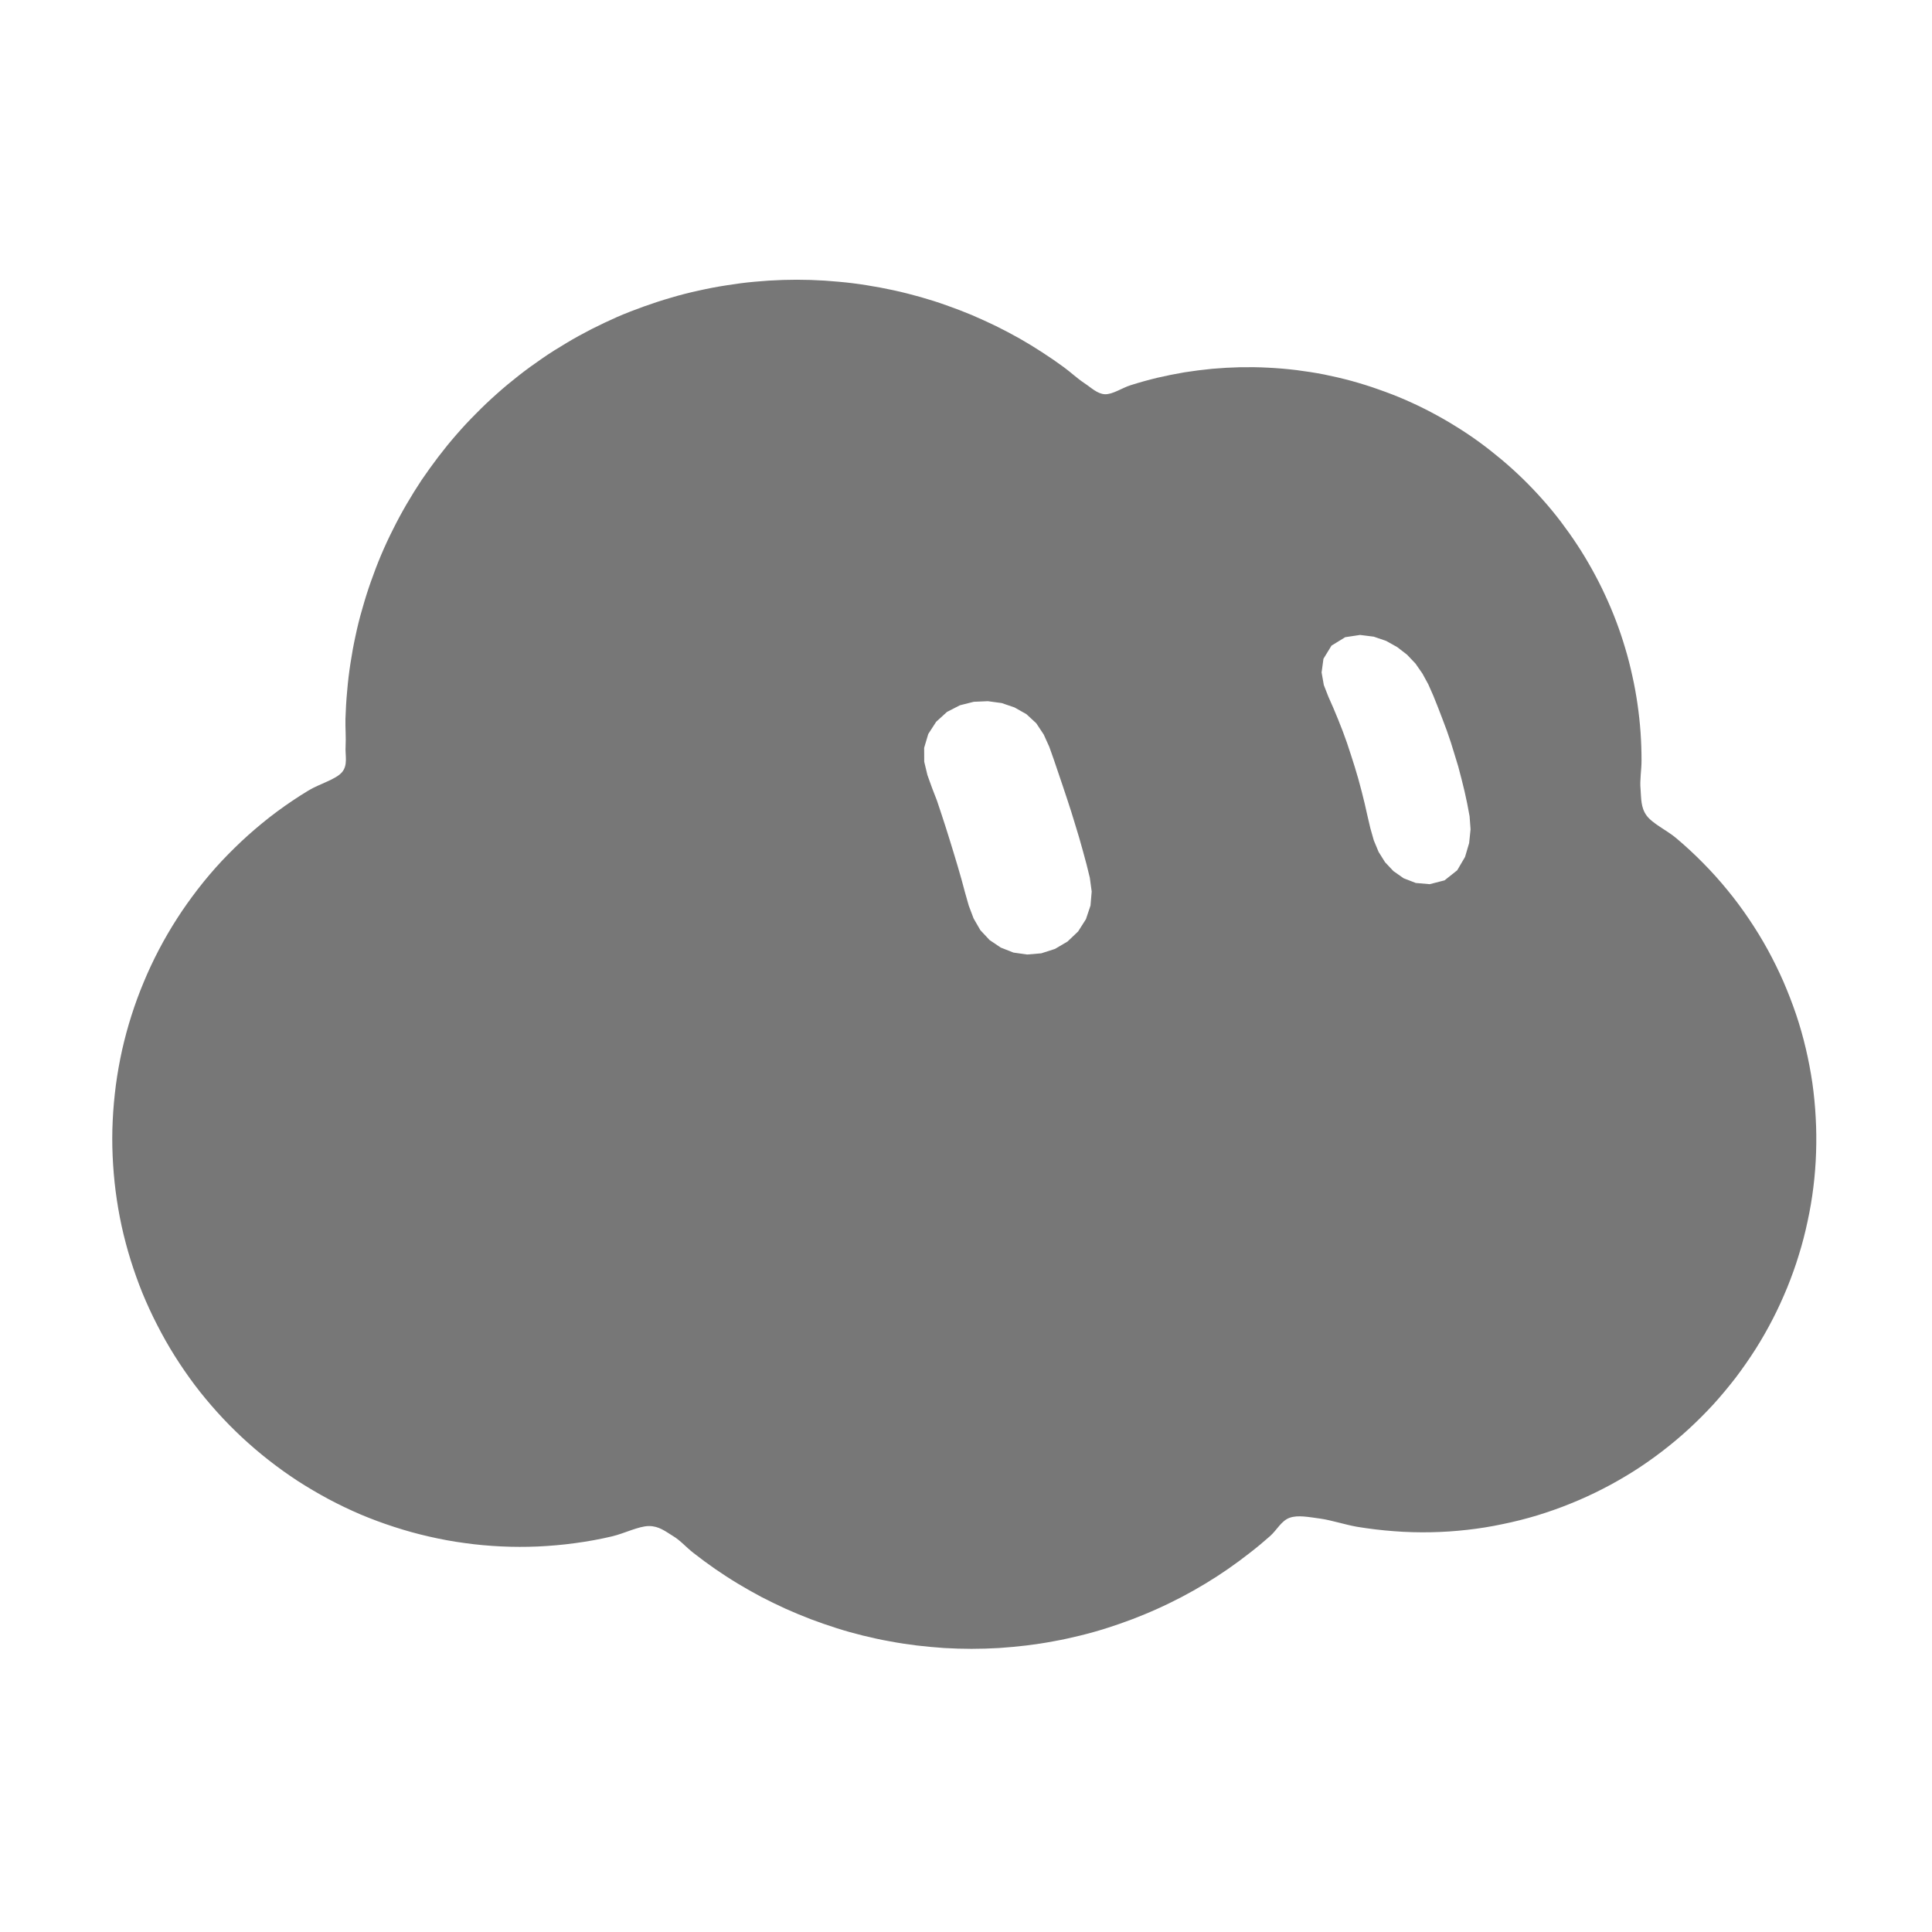
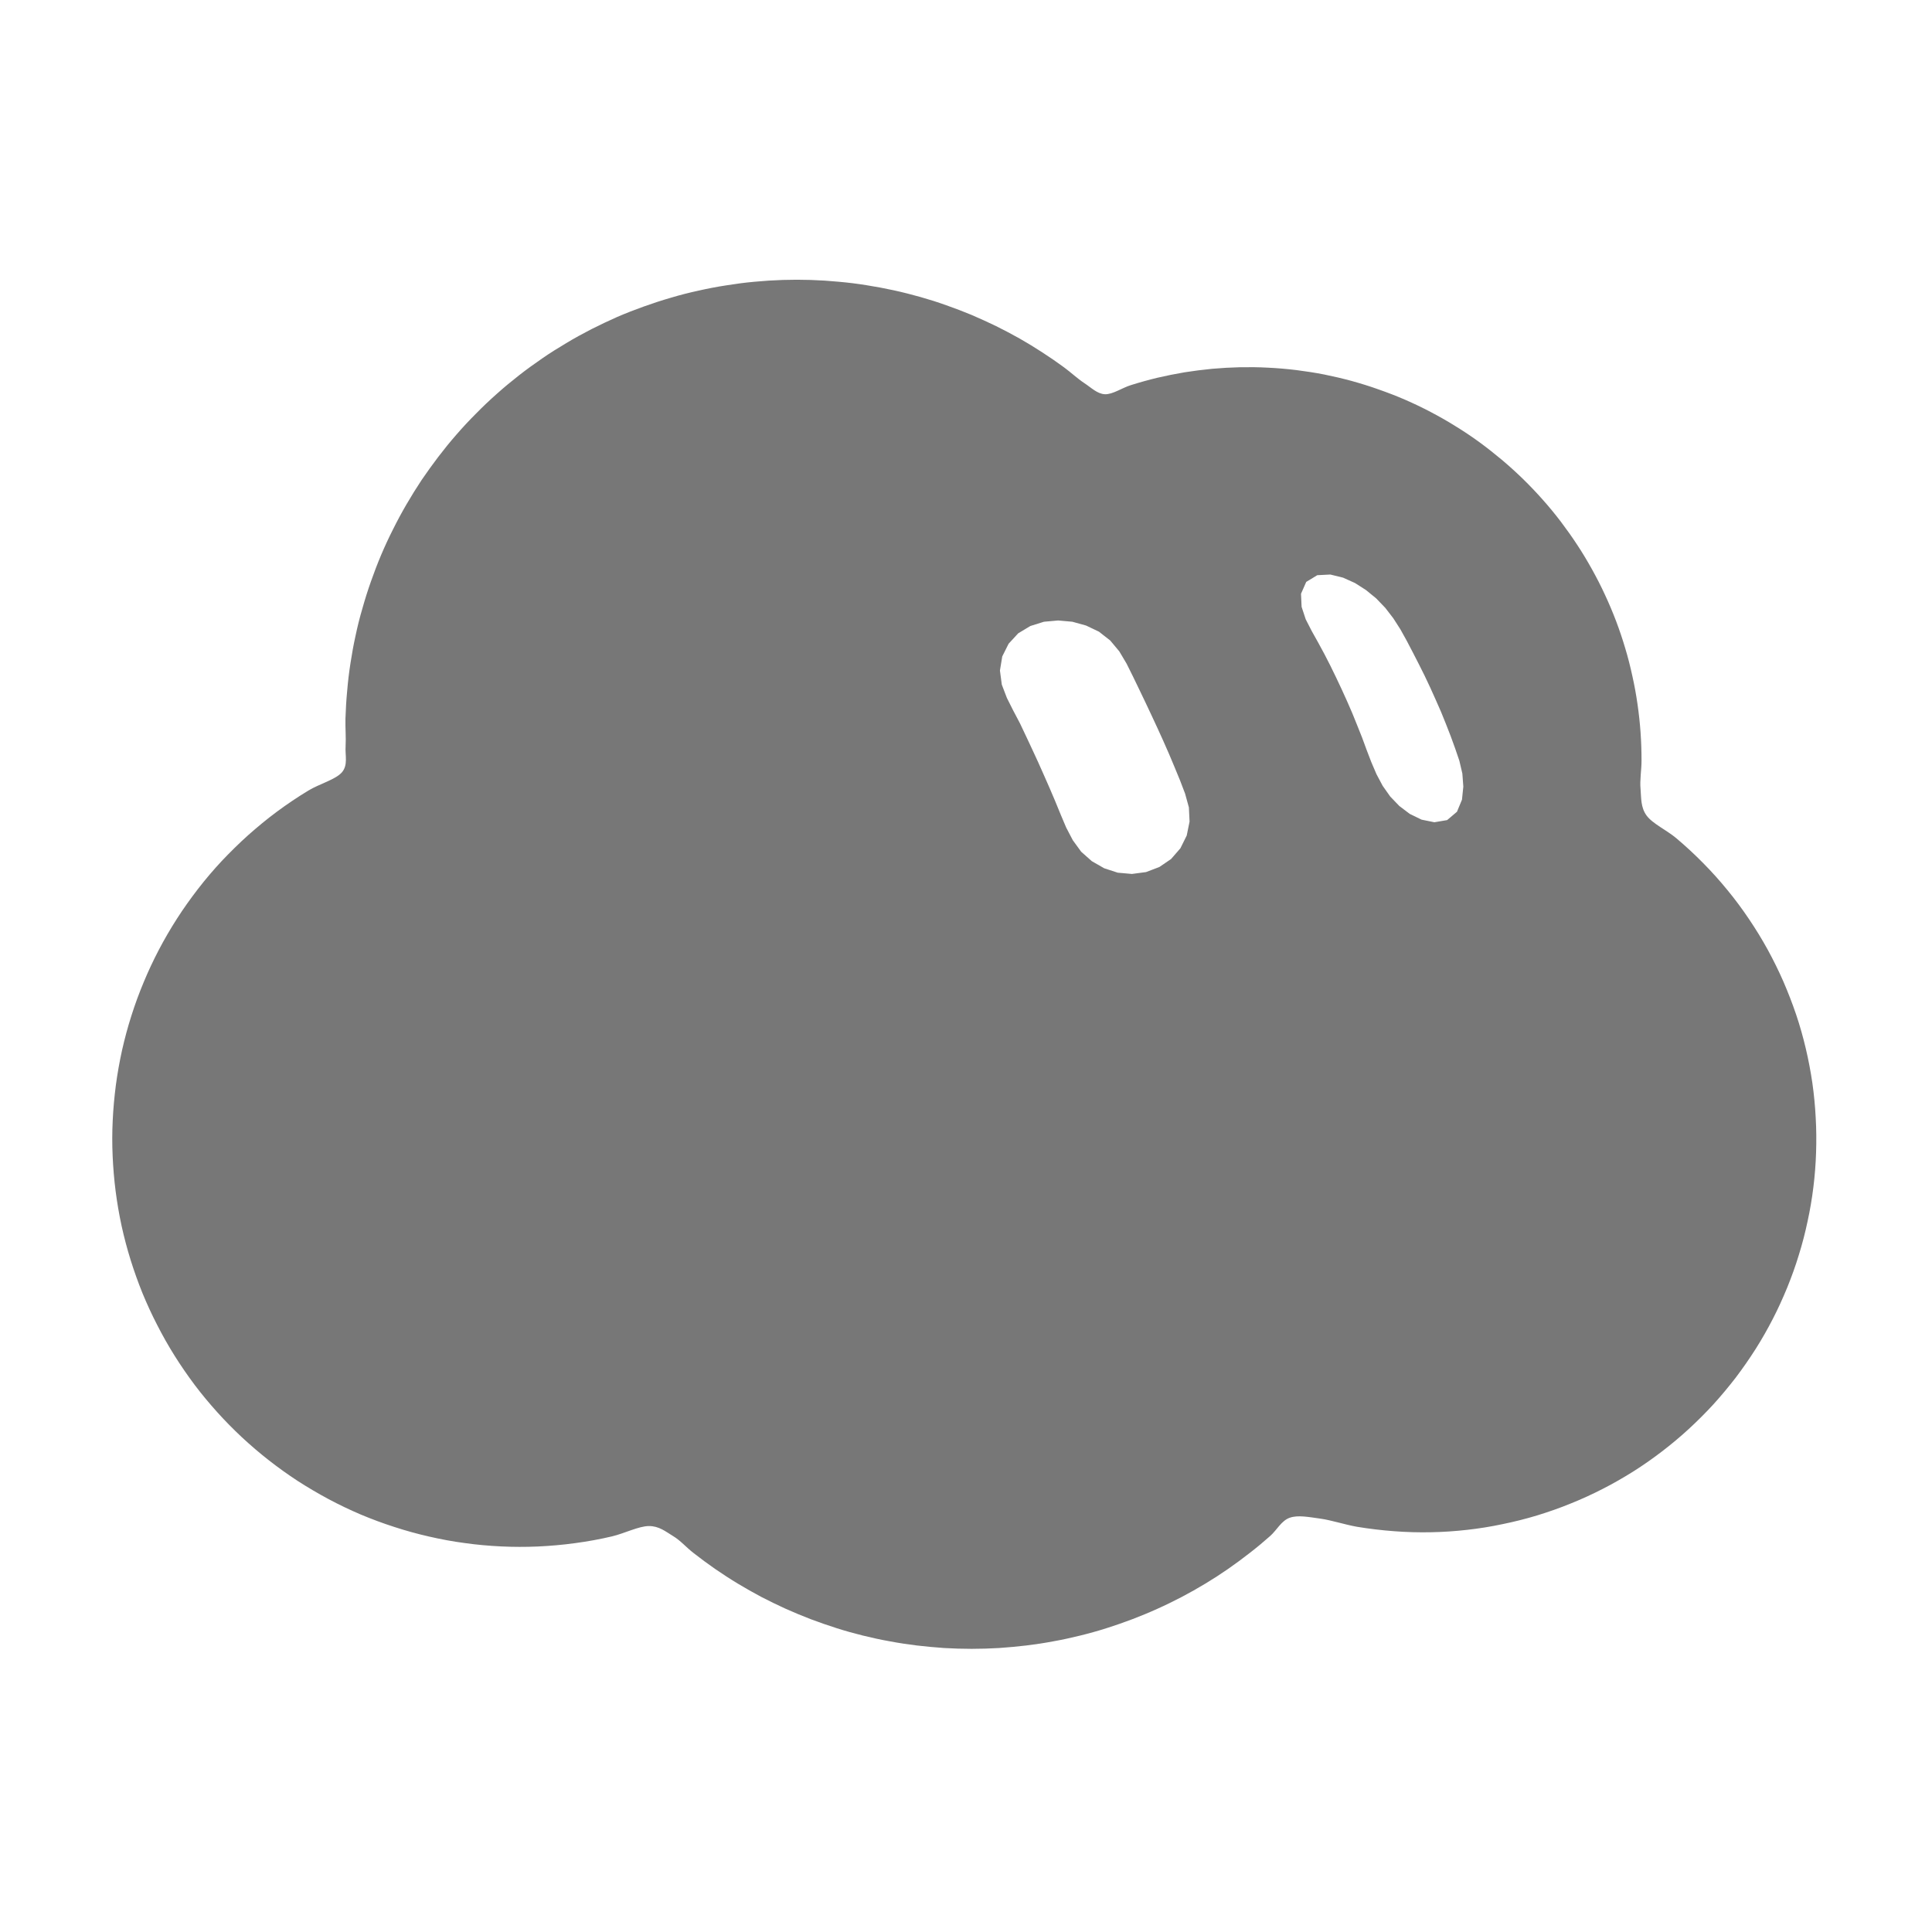
<svg xmlns="http://www.w3.org/2000/svg" width="229" height="229" viewBox="-15 -15 259 259">
-   <g class="grok-bot-mark" data-official-id="cloud" data-picker-shape="cloud">
-     <path class="grok-bot-mark__compound" fill="#777777" fill-rule="evenodd" d="M221.98 112.32C222.74 113.71 223.45 115.15 224.08 116.59C224.71 118.05 225.28 119.52 225.79 121.02C226.29 122.51 226.72 124.03 227.08 125.56C227.44 127.08 227.73 128.62 227.96 130.17C228.18 131.72 228.33 133.28 228.41 134.83C228.5 136.38 228.51 137.94 228.46 139.5C228.41 141.05 228.29 142.6 228.1 144.14C227.91 145.69 227.65 147.22 227.32 148.73C227 150.25 226.61 151.76 226.15 153.23C225.7 154.72 225.17 156.18 224.59 157.61C224 159.04 223.36 160.46 222.65 161.83C221.94 163.21 221.17 164.56 220.34 165.87C219.51 167.17 218.62 168.45 217.69 169.68C216.74 170.91 215.74 172.11 214.7 173.26C213.64 174.41 212.54 175.51 211.4 176.56C210.25 177.62 209.05 178.62 207.81 179.57C206.57 180.52 205.29 181.42 203.96 182.26C202.63 183.09 201.27 183.88 199.87 184.59C198.47 185.31 197.03 185.97 195.56 186.56C194.1 187.16 192.6 187.68 191.08 188.15C189.56 188.61 188.01 189 186.44 189.32C184.86 189.66 183.27 189.91 181.67 190.09C180.06 190.27 178.44 190.38 176.81 190.41C175.18 190.44 173.53 190.4 171.89 190.27C170.24 190.15 168.58 189.95 166.93 189.68C165.28 189.39 163.49 188.79 161.98 188.58C160.48 188.38 159 188.07 157.89 188.47C156.78 188.86 156.18 190.11 155.28 190.91C154.4 191.69 153.48 192.46 152.53 193.19C151.59 193.93 150.62 194.64 149.63 195.33C148.65 196.01 147.63 196.67 146.6 197.29C145.56 197.92 144.51 198.51 143.43 199.08C142.37 199.63 141.28 200.17 140.16 200.67C139.06 201.17 137.94 201.63 136.79 202.07C135.66 202.5 134.5 202.9 133.34 203.27C132.18 203.64 131 203.97 129.81 204.26C128.62 204.55 127.42 204.82 126.22 205.03C125.02 205.26 123.81 205.44 122.59 205.59C121.37 205.73 120.15 205.85 118.93 205.93C117.7 206 116.48 206.04 115.25 206.04C114.02 206.04 112.8 206 111.57 205.93C110.35 205.85 109.13 205.73 107.91 205.59C106.7 205.44 105.48 205.26 104.28 205.03C103.07 204.82 101.87 204.55 100.68 204.26C99.5 203.97 98.32 203.64 97.16 203.27C96 202.9 94.84 202.5 93.7 202.07C92.56 201.63 91.44 201.17 90.33 200.67C89.22 200.17 88.13 199.63 87.06 199.08C85.99 198.51 84.94 197.92 83.9 197.29C82.87 196.67 81.86 196.01 80.87 195.33C79.88 194.64 78.91 193.93 77.97 193.19C77.02 192.46 76.21 191.5 75.21 190.91C74.21 190.3 73.34 189.57 71.98 189.58C70.62 189.59 68.7 190.57 67.06 190.96C65.41 191.35 63.75 191.65 62.09 191.87C60.44 192.1 58.77 192.24 57.12 192.32C55.47 192.39 53.82 192.39 52.18 192.31C50.55 192.23 48.92 192.09 47.31 191.86C45.7 191.65 44.1 191.35 42.53 190.99C40.95 190.63 39.39 190.2 37.86 189.7C36.33 189.21 34.83 188.65 33.35 188.03C31.88 187.4 30.43 186.71 29.03 185.96C27.62 185.2 26.24 184.39 24.92 183.54C23.59 182.67 22.29 181.74 21.04 180.76C19.79 179.79 18.59 178.75 17.43 177.68C16.28 176.6 15.16 175.47 14.11 174.3C13.06 173.13 12.04 171.91 11.09 170.65C10.15 169.39 9.25 168.09 8.41 166.75C7.58 165.43 6.8 164.05 6.08 162.64C5.36 161.25 4.7 159.81 4.1 158.36C3.51 156.9 2.98 155.41 2.51 153.91C2.04 152.4 1.64 150.88 1.3 149.34C0.97 147.8 0.7 146.24 0.5 144.68C0.3 143.12 0.17 141.54 0.1 139.97C0.03 138.38 0.03 136.8 0.11 135.22C0.18 133.64 0.33 132.06 0.53 130.49C0.74 128.91 1.02 127.35 1.36 125.8C1.71 124.25 2.12 122.71 2.61 121.18C3.09 119.66 3.64 118.16 4.26 116.68C4.87 115.2 5.56 113.74 6.3 112.32C7.05 110.89 7.86 109.5 8.74 108.13C9.61 106.77 10.56 105.45 11.55 104.16C12.55 102.87 13.61 101.62 14.73 100.42C15.86 99.23 17.04 98.06 18.27 96.96C19.51 95.86 20.8 94.79 22.14 93.8C23.49 92.8 24.89 91.86 26.34 90.98C27.8 90.09 30.02 89.5 30.85 88.52C31.68 87.53 31.25 86.24 31.33 85.05C31.4 83.86 31.28 82.59 31.31 81.35C31.35 80.12 31.42 78.88 31.54 77.64C31.64 76.4 31.79 75.16 31.98 73.93C32.17 72.69 32.39 71.46 32.66 70.24C32.92 69.01 33.22 67.79 33.58 66.58C33.92 65.36 34.3 64.16 34.72 62.97C35.14 61.78 35.59 60.59 36.08 59.43C36.58 58.25 37.11 57.1 37.69 55.96C38.25 54.83 38.86 53.7 39.5 52.6C40.14 51.5 40.82 50.41 41.52 49.35C42.24 48.3 42.99 47.25 43.76 46.24C44.54 45.22 45.35 44.22 46.19 43.26C47.03 42.29 47.91 41.35 48.81 40.45C49.71 39.53 50.64 38.65 51.6 37.8C52.56 36.94 53.55 36.12 54.56 35.33C55.57 34.54 56.61 33.79 57.67 33.06C58.72 32.33 59.81 31.65 60.91 31C62.01 30.33 63.14 29.72 64.28 29.13C65.41 28.56 66.57 28.01 67.74 27.49C68.92 26.98 70.11 26.52 71.31 26.09C72.51 25.66 73.73 25.26 74.95 24.91C76.17 24.54 77.41 24.23 78.65 23.96C79.89 23.68 81.14 23.44 82.39 23.25C83.64 23.05 84.9 22.88 86.16 22.77C87.41 22.65 88.68 22.57 89.92 22.53C91.18 22.49 92.44 22.49 93.69 22.53C94.94 22.57 96.19 22.65 97.43 22.77C98.67 22.88 99.91 23.03 101.14 23.23C102.36 23.42 103.58 23.65 104.78 23.91C105.99 24.17 107.18 24.48 108.37 24.81C109.54 25.14 110.71 25.51 111.85 25.92C113 26.32 114.14 26.76 115.25 27.22C116.36 27.69 117.45 28.2 118.54 28.72C119.61 29.25 120.67 29.81 121.7 30.39C122.73 30.98 123.74 31.59 124.73 32.24C125.71 32.87 126.68 33.54 127.62 34.23C128.55 34.91 129.44 35.75 130.36 36.36C131.28 36.96 132.09 37.8 133.12 37.85C134.17 37.89 135.43 36.99 136.6 36.63C137.77 36.26 138.96 35.93 140.16 35.64C141.36 35.36 142.58 35.12 143.8 34.91C145.02 34.72 146.26 34.56 147.5 34.44C148.74 34.33 149.99 34.26 151.25 34.23C152.5 34.21 153.75 34.22 155.01 34.29C156.26 34.35 157.52 34.46 158.77 34.61C160.02 34.77 161.27 34.96 162.5 35.2C163.74 35.45 164.98 35.74 166.2 36.07C167.42 36.41 168.63 36.78 169.82 37.21C171.02 37.63 172.2 38.08 173.37 38.59C174.54 39.1 175.69 39.65 176.81 40.24C177.93 40.83 179.05 41.46 180.13 42.14C181.21 42.8 182.27 43.51 183.3 44.26C184.34 45.02 185.34 45.81 186.32 46.63C187.3 47.45 188.24 48.31 189.15 49.19C190.07 50.09 190.96 51.02 191.8 51.97C192.65 52.92 193.47 53.92 194.24 54.93C195.01 55.95 195.75 56.99 196.45 58.06C197.16 59.13 197.81 60.23 198.43 61.34C199.05 62.46 199.64 63.6 200.17 64.76C200.71 65.92 201.21 67.1 201.66 68.29C202.11 69.48 202.52 70.7 202.88 71.92C203.25 73.14 203.56 74.38 203.83 75.62C204.11 76.87 204.34 78.13 204.52 79.39C204.7 80.65 204.84 81.91 204.93 83.18C205.02 84.45 205.06 85.72 205.06 86.98C205.06 88.25 204.81 89.57 204.93 90.79C205.03 92.01 204.94 93.22 205.73 94.32C206.53 95.42 208.44 96.29 209.71 97.36C210.98 98.43 212.19 99.55 213.33 100.71C214.48 101.87 215.57 103.09 216.59 104.34C217.62 105.59 218.58 106.89 219.48 108.23C220.38 109.56 221.21 110.92 221.98 112.32Z M117.43 79.00L119.28 79.25L121.01 79.84L122.60 80.74L123.92 81.96L124.92 83.47L125.67 85.13L126.28 86.85L126.87 88.59L127.46 90.33L128.04 92.07L128.61 93.82L129.15 95.58L129.68 97.33L130.18 99.11L130.66 100.88L131.10 102.67L131.35 104.52L131.19 106.40L130.58 108.22L129.53 109.87L128.11 111.22L126.43 112.21L124.59 112.80L122.70 112.96L120.86 112.70L119.16 112.03L117.66 111.02L116.42 109.69L115.52 108.13L114.87 106.41L114.37 104.65L113.89 102.87L113.38 101.10L112.85 99.34L112.31 97.58L111.76 95.83L111.19 94.08L110.61 92.34L109.95 90.63L109.33 88.91L108.90 87.12L108.89 85.25L109.44 83.40L110.50 81.76L111.95 80.44L113.68 79.55L115.54 79.08Z M167.33 70.12L169.16 70.35L170.83 70.92L172.31 71.75L173.63 72.77L174.76 73.96L175.69 75.30L176.48 76.75L177.15 78.27L177.77 79.82L178.37 81.38L178.96 82.95L179.50 84.53L180.00 86.15L180.49 87.76L180.92 89.40L181.33 91.06L181.69 92.72L182.01 94.43L182.14 96.18L181.95 98.02L181.40 99.88L180.35 101.67L178.65 103.02L176.66 103.53L174.80 103.37L173.17 102.74L171.80 101.78L170.68 100.59L169.81 99.20L169.17 97.66L168.71 96.04L168.32 94.38L167.94 92.70L167.53 91.05L167.09 89.41L166.61 87.79L166.10 86.19L165.57 84.58L165.00 83.01L164.39 81.46L163.75 79.92L163.08 78.40L162.47 76.84L162.17 75.15L162.42 73.31L163.50 71.55L165.34 70.42Z" />
+   <g class="grok-bot-mark" data-official-id="cloud" data-picker-shape="cloud" data-expression="0">
+     <path class="grok-bot-mark__compound" fill="#777777" fill-rule="evenodd" d="M221.98 112.32C222.74 113.71 223.45 115.15 224.08 116.59C224.71 118.05 225.28 119.52 225.79 121.02C226.29 122.51 226.72 124.03 227.08 125.56C227.44 127.08 227.73 128.62 227.96 130.17C228.18 131.72 228.33 133.28 228.41 134.83C228.5 136.38 228.51 137.94 228.46 139.5C228.41 141.05 228.29 142.6 228.1 144.14C227.91 145.69 227.65 147.22 227.32 148.73C227 150.25 226.61 151.76 226.15 153.23C225.7 154.72 225.17 156.18 224.59 157.61C224 159.04 223.36 160.46 222.65 161.83C221.94 163.21 221.17 164.56 220.34 165.87C219.51 167.17 218.62 168.45 217.69 169.68C216.74 170.91 215.74 172.11 214.7 173.26C213.64 174.41 212.54 175.51 211.4 176.56C210.25 177.62 209.05 178.62 207.81 179.57C206.57 180.52 205.29 181.42 203.96 182.26C202.63 183.09 201.27 183.88 199.87 184.59C198.47 185.31 197.03 185.97 195.56 186.56C194.1 187.16 192.6 187.68 191.08 188.15C189.56 188.61 188.01 189 186.44 189.32C184.86 189.66 183.27 189.91 181.67 190.09C180.06 190.27 178.44 190.38 176.81 190.41C175.18 190.44 173.53 190.4 171.89 190.27C170.24 190.15 168.58 189.95 166.93 189.68C165.28 189.39 163.49 188.79 161.98 188.58C160.48 188.38 159 188.07 157.89 188.47C156.78 188.86 156.18 190.11 155.28 190.91C154.4 191.69 153.48 192.46 152.53 193.19C151.59 193.93 150.62 194.64 149.63 195.33C148.65 196.01 147.63 196.67 146.6 197.29C145.56 197.92 144.51 198.51 143.43 199.08C142.37 199.63 141.28 200.17 140.16 200.67C139.06 201.17 137.94 201.63 136.79 202.07C135.66 202.5 134.5 202.9 133.34 203.27C132.18 203.64 131 203.97 129.81 204.26C128.62 204.55 127.42 204.82 126.22 205.03C125.02 205.26 123.81 205.44 122.59 205.59C121.37 205.73 120.15 205.85 118.93 205.93C117.7 206 116.48 206.04 115.25 206.04C114.02 206.04 112.8 206 111.57 205.93C110.35 205.85 109.13 205.73 107.91 205.59C106.7 205.44 105.48 205.26 104.28 205.03C103.07 204.82 101.87 204.55 100.68 204.26C99.5 203.97 98.32 203.64 97.16 203.27C96 202.9 94.84 202.5 93.7 202.07C92.56 201.63 91.44 201.17 90.33 200.67C89.22 200.17 88.13 199.63 87.06 199.08C85.99 198.51 84.94 197.92 83.9 197.29C82.87 196.67 81.86 196.01 80.87 195.33C79.88 194.64 78.91 193.93 77.97 193.19C77.02 192.46 76.21 191.5 75.21 190.91C74.21 190.3 73.34 189.57 71.98 189.58C70.62 189.59 68.7 190.57 67.06 190.96C65.41 191.35 63.75 191.65 62.09 191.87C60.44 192.1 58.77 192.24 57.12 192.32C55.47 192.39 53.82 192.39 52.18 192.31C50.55 192.23 48.92 192.09 47.31 191.86C45.7 191.65 44.1 191.35 42.53 190.99C40.95 190.63 39.39 190.2 37.86 189.7C36.33 189.21 34.83 188.65 33.35 188.03C31.88 187.4 30.43 186.71 29.03 185.96C27.62 185.2 26.24 184.39 24.92 183.54C23.59 182.67 22.29 181.74 21.04 180.76C19.79 179.79 18.59 178.75 17.43 177.68C16.28 176.6 15.16 175.47 14.11 174.3C13.06 173.13 12.04 171.91 11.09 170.65C10.15 169.39 9.25 168.09 8.41 166.75C7.58 165.43 6.8 164.05 6.08 162.64C5.36 161.25 4.7 159.81 4.1 158.36C3.51 156.9 2.98 155.41 2.51 153.91C2.04 152.4 1.64 150.88 1.3 149.34C0.97 147.8 0.7 146.24 0.5 144.68C0.3 143.12 0.17 141.54 0.1 139.97C0.03 138.38 0.03 136.8 0.11 135.22C0.18 133.64 0.33 132.06 0.53 130.49C0.74 128.91 1.02 127.35 1.36 125.8C1.71 124.25 2.12 122.71 2.61 121.18C3.09 119.66 3.64 118.16 4.26 116.68C4.87 115.2 5.56 113.74 6.3 112.32C7.05 110.89 7.86 109.5 8.74 108.13C9.61 106.77 10.56 105.45 11.55 104.16C12.55 102.87 13.61 101.62 14.73 100.42C15.86 99.23 17.04 98.06 18.27 96.96C19.51 95.86 20.8 94.79 22.14 93.8C23.49 92.8 24.89 91.86 26.34 90.98C27.8 90.09 30.02 89.5 30.85 88.52C31.68 87.53 31.25 86.24 31.33 85.05C31.4 83.86 31.28 82.59 31.31 81.35C31.35 80.12 31.42 78.88 31.54 77.64C31.64 76.4 31.79 75.16 31.98 73.93C32.17 72.69 32.39 71.46 32.66 70.24C32.92 69.01 33.22 67.79 33.58 66.58C33.92 65.36 34.3 64.16 34.72 62.97C35.14 61.78 35.59 60.59 36.08 59.43C36.58 58.25 37.11 57.1 37.69 55.96C38.25 54.83 38.86 53.7 39.5 52.6C40.14 51.5 40.82 50.41 41.52 49.35C42.24 48.3 42.99 47.25 43.76 46.24C44.54 45.22 45.35 44.22 46.19 43.26C47.03 42.29 47.91 41.35 48.81 40.45C49.71 39.53 50.64 38.65 51.6 37.8C52.56 36.94 53.55 36.12 54.56 35.33C55.57 34.54 56.61 33.79 57.67 33.06C58.72 32.33 59.81 31.65 60.91 31C62.01 30.33 63.14 29.72 64.28 29.13C65.41 28.56 66.57 28.01 67.74 27.49C68.92 26.98 70.11 26.52 71.31 26.09C72.51 25.66 73.73 25.26 74.95 24.91C76.17 24.54 77.41 24.23 78.65 23.96C79.89 23.68 81.14 23.44 82.39 23.25C83.64 23.05 84.9 22.88 86.16 22.77C87.41 22.65 88.68 22.57 89.92 22.53C91.18 22.49 92.44 22.49 93.69 22.53C94.94 22.57 96.19 22.65 97.43 22.77C98.67 22.88 99.91 23.03 101.14 23.23C102.36 23.42 103.58 23.65 104.78 23.91C105.99 24.17 107.18 24.48 108.37 24.81C109.54 25.14 110.71 25.51 111.85 25.92C113 26.32 114.14 26.76 115.25 27.22C116.36 27.69 117.45 28.2 118.54 28.72C119.61 29.25 120.67 29.81 121.7 30.39C122.73 30.98 123.74 31.59 124.73 32.24C125.71 32.87 126.68 33.54 127.62 34.23C128.55 34.91 129.44 35.75 130.36 36.36C131.28 36.96 132.09 37.8 133.12 37.85C134.17 37.89 135.43 36.99 136.6 36.63C137.77 36.26 138.96 35.93 140.16 35.64C141.36 35.36 142.58 35.12 143.8 34.91C145.02 34.72 146.26 34.56 147.5 34.44C148.74 34.33 149.99 34.26 151.25 34.23C152.5 34.21 153.75 34.22 155.01 34.29C156.26 34.35 157.52 34.46 158.77 34.61C160.02 34.77 161.27 34.96 162.5 35.2C163.74 35.45 164.98 35.74 166.2 36.07C167.42 36.41 168.63 36.78 169.82 37.21C171.02 37.63 172.2 38.08 173.37 38.59C174.54 39.1 175.69 39.65 176.81 40.24C177.93 40.83 179.05 41.46 180.13 42.14C181.21 42.8 182.27 43.51 183.3 44.26C184.34 45.02 185.34 45.81 186.32 46.63C187.3 47.45 188.24 48.31 189.15 49.19C190.07 50.09 190.96 51.02 191.8 51.97C192.65 52.92 193.47 53.92 194.24 54.93C195.01 55.95 195.75 56.99 196.45 58.06C197.16 59.13 197.81 60.23 198.43 61.34C199.05 62.46 199.64 63.6 200.17 64.76C200.71 65.92 201.21 67.1 201.66 68.29C202.11 69.48 202.52 70.7 202.88 71.92C203.25 73.14 203.56 74.38 203.83 75.62C204.11 76.87 204.34 78.13 204.52 79.39C204.7 80.65 204.84 81.91 204.93 83.18C205.02 84.45 205.06 85.72 205.06 86.98C205.06 88.25 204.81 89.57 204.93 90.79C205.03 92.01 204.94 93.22 205.73 94.32C206.53 95.42 208.44 96.29 209.71 97.36C210.98 98.43 212.19 99.55 213.33 100.71C214.48 101.87 215.57 103.09 216.59 104.34C217.62 105.59 218.58 106.89 219.48 108.23C220.38 109.56 221.21 110.92 221.98 112.32Z M126.86 68.18L128.76 68.35L130.60 68.86L132.32 69.68L133.83 70.86L135.05 72.32L136.03 73.97L136.88 75.68L137.71 77.40L138.54 79.13L139.35 80.85L140.16 82.59L140.95 84.33L141.72 86.08L142.46 87.84L143.19 89.61L143.87 91.39L144.38 93.24L144.47 95.14L144.09 97.01L143.24 98.72L141.99 100.16L140.42 101.23L138.63 101.91L136.74 102.16L134.84 101.99L133.03 101.40L131.37 100.45L129.94 99.18L128.82 97.64L127.93 95.94L127.19 94.19L126.46 92.41L125.71 90.65L124.94 88.90L124.16 87.15L123.36 85.42L122.55 83.69L121.73 81.96L120.84 80.27L119.98 78.56L119.30 76.78L119.05 74.89L119.36 73.00L120.21 71.30L121.50 69.90L123.13 68.92L124.95 68.35Z M163.34 62.02L165.05 62.44L166.65 63.16L168.12 64.10L169.49 65.22L170.71 66.49L171.78 67.88L172.73 69.36L173.58 70.89L174.40 72.46L175.20 74.02L175.99 75.60L176.74 77.19L177.46 78.79L178.17 80.40L178.83 82.03L179.47 83.67L180.07 85.32L180.64 86.99L181.04 88.70L181.17 90.45L180.99 92.20L180.32 93.82L179.00 94.94L177.29 95.23L175.57 94.88L173.99 94.11L172.59 93.05L171.37 91.78L170.36 90.35L169.53 88.79L168.84 87.18L168.21 85.54L167.60 83.88L166.95 82.25L166.29 80.62L165.59 79.01L164.86 77.40L164.11 75.81L163.34 74.23L162.54 72.67L161.70 71.12L160.84 69.58L160.04 68.02L159.49 66.35L159.41 64.60L160.11 63.01L161.59 62.11Z" />
  </g>
</svg>
